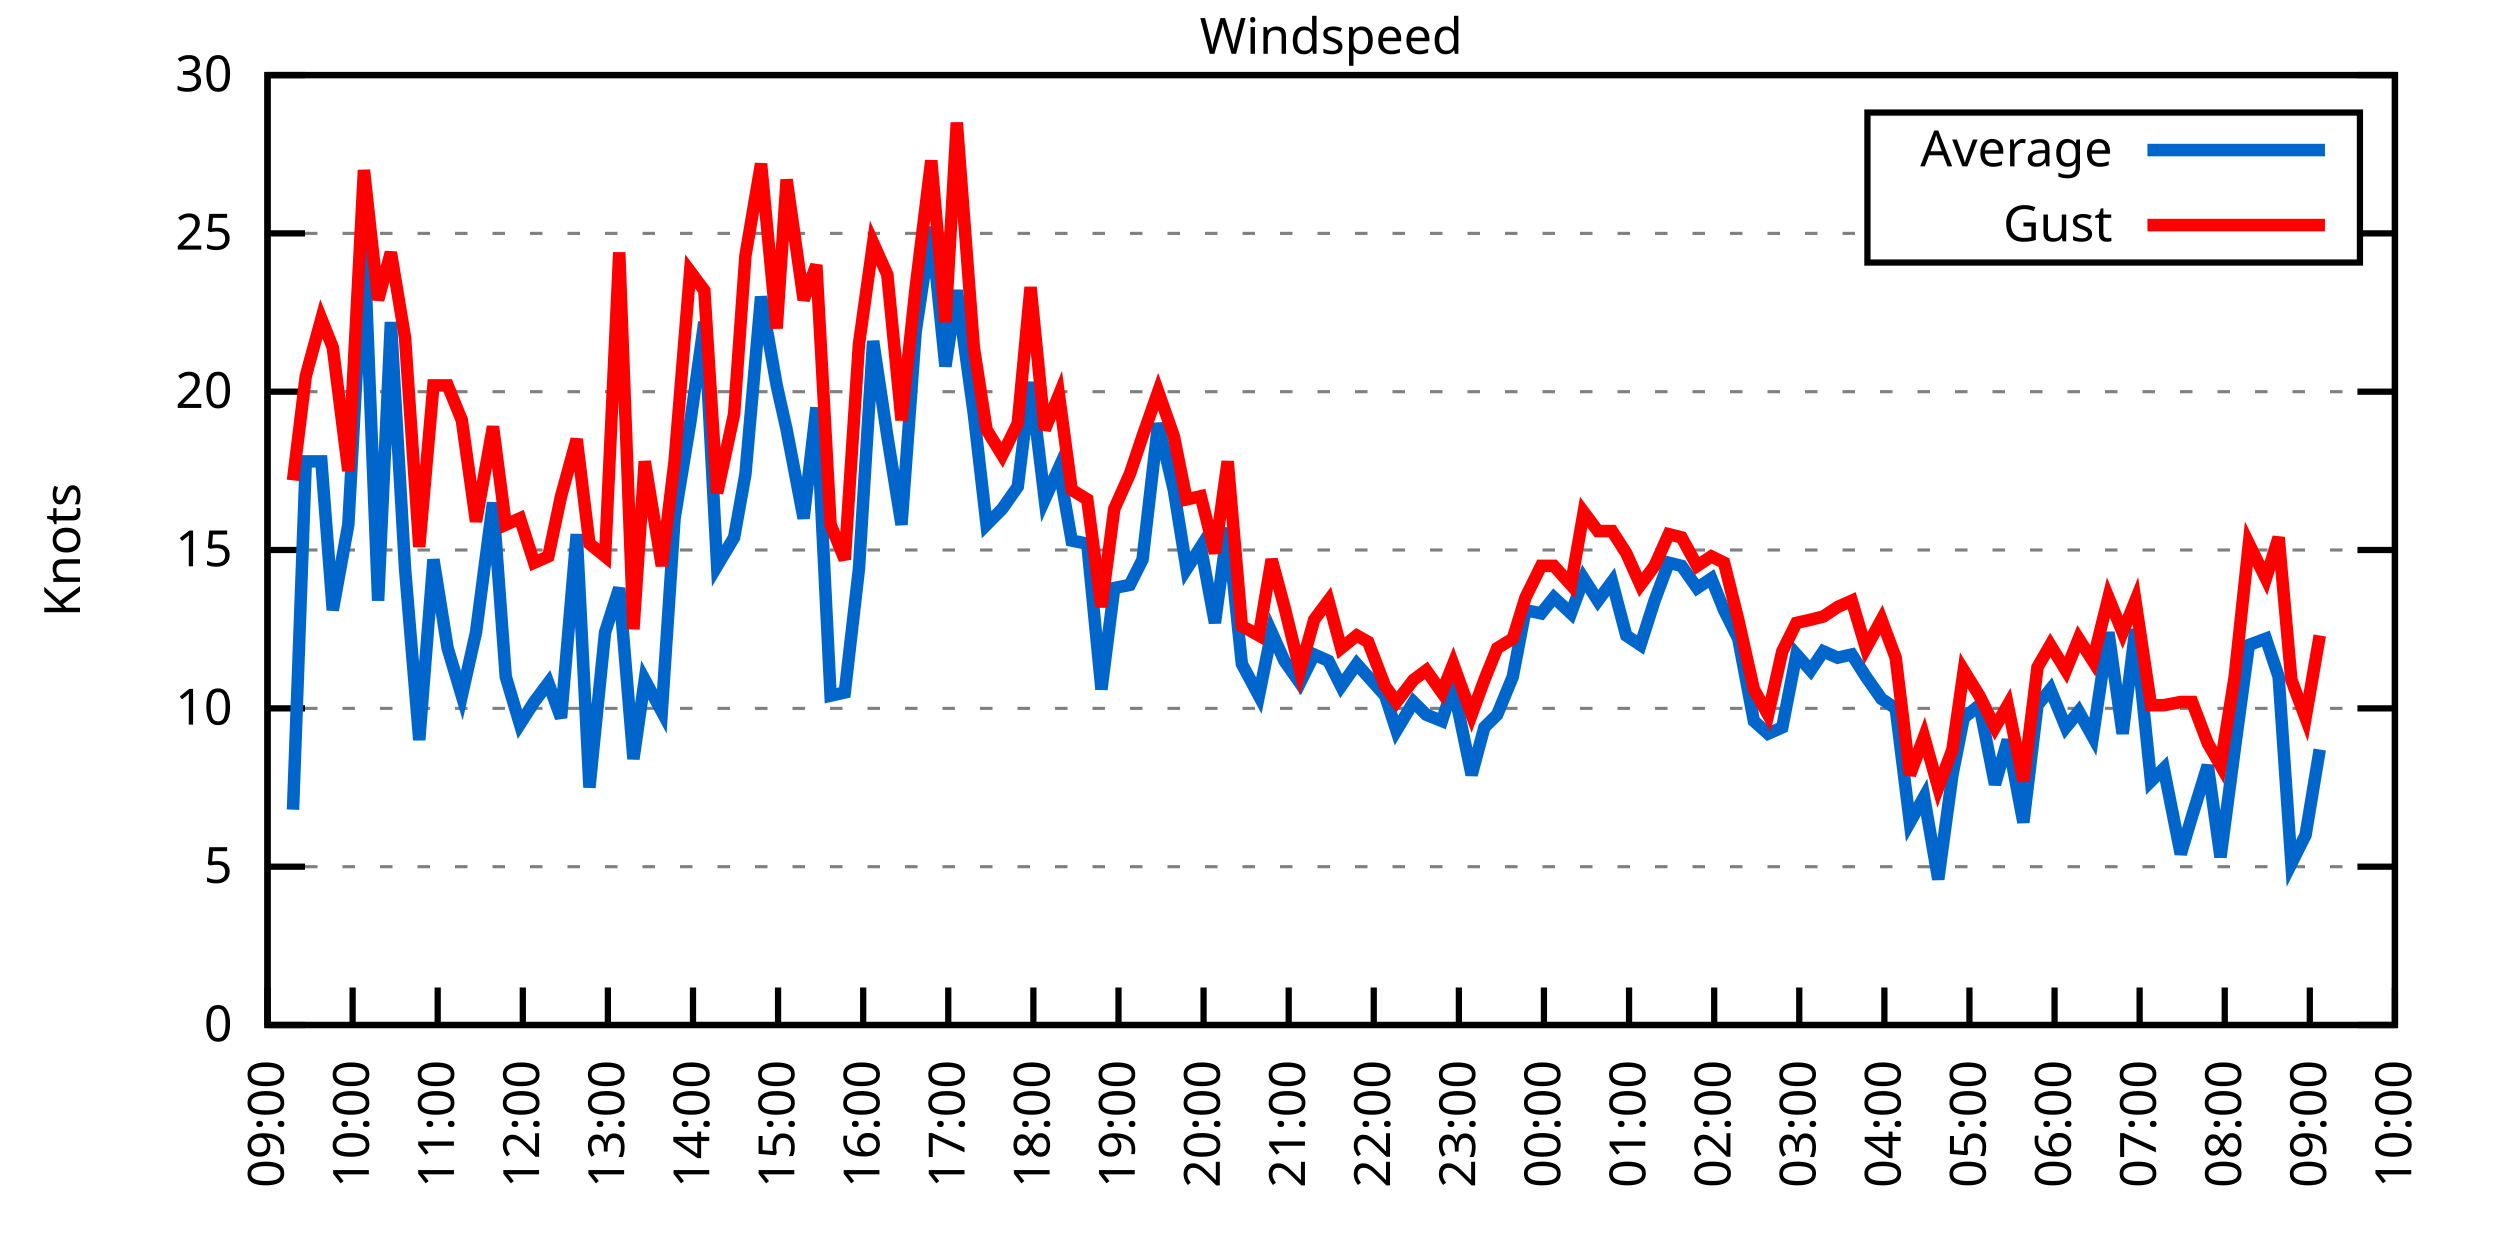
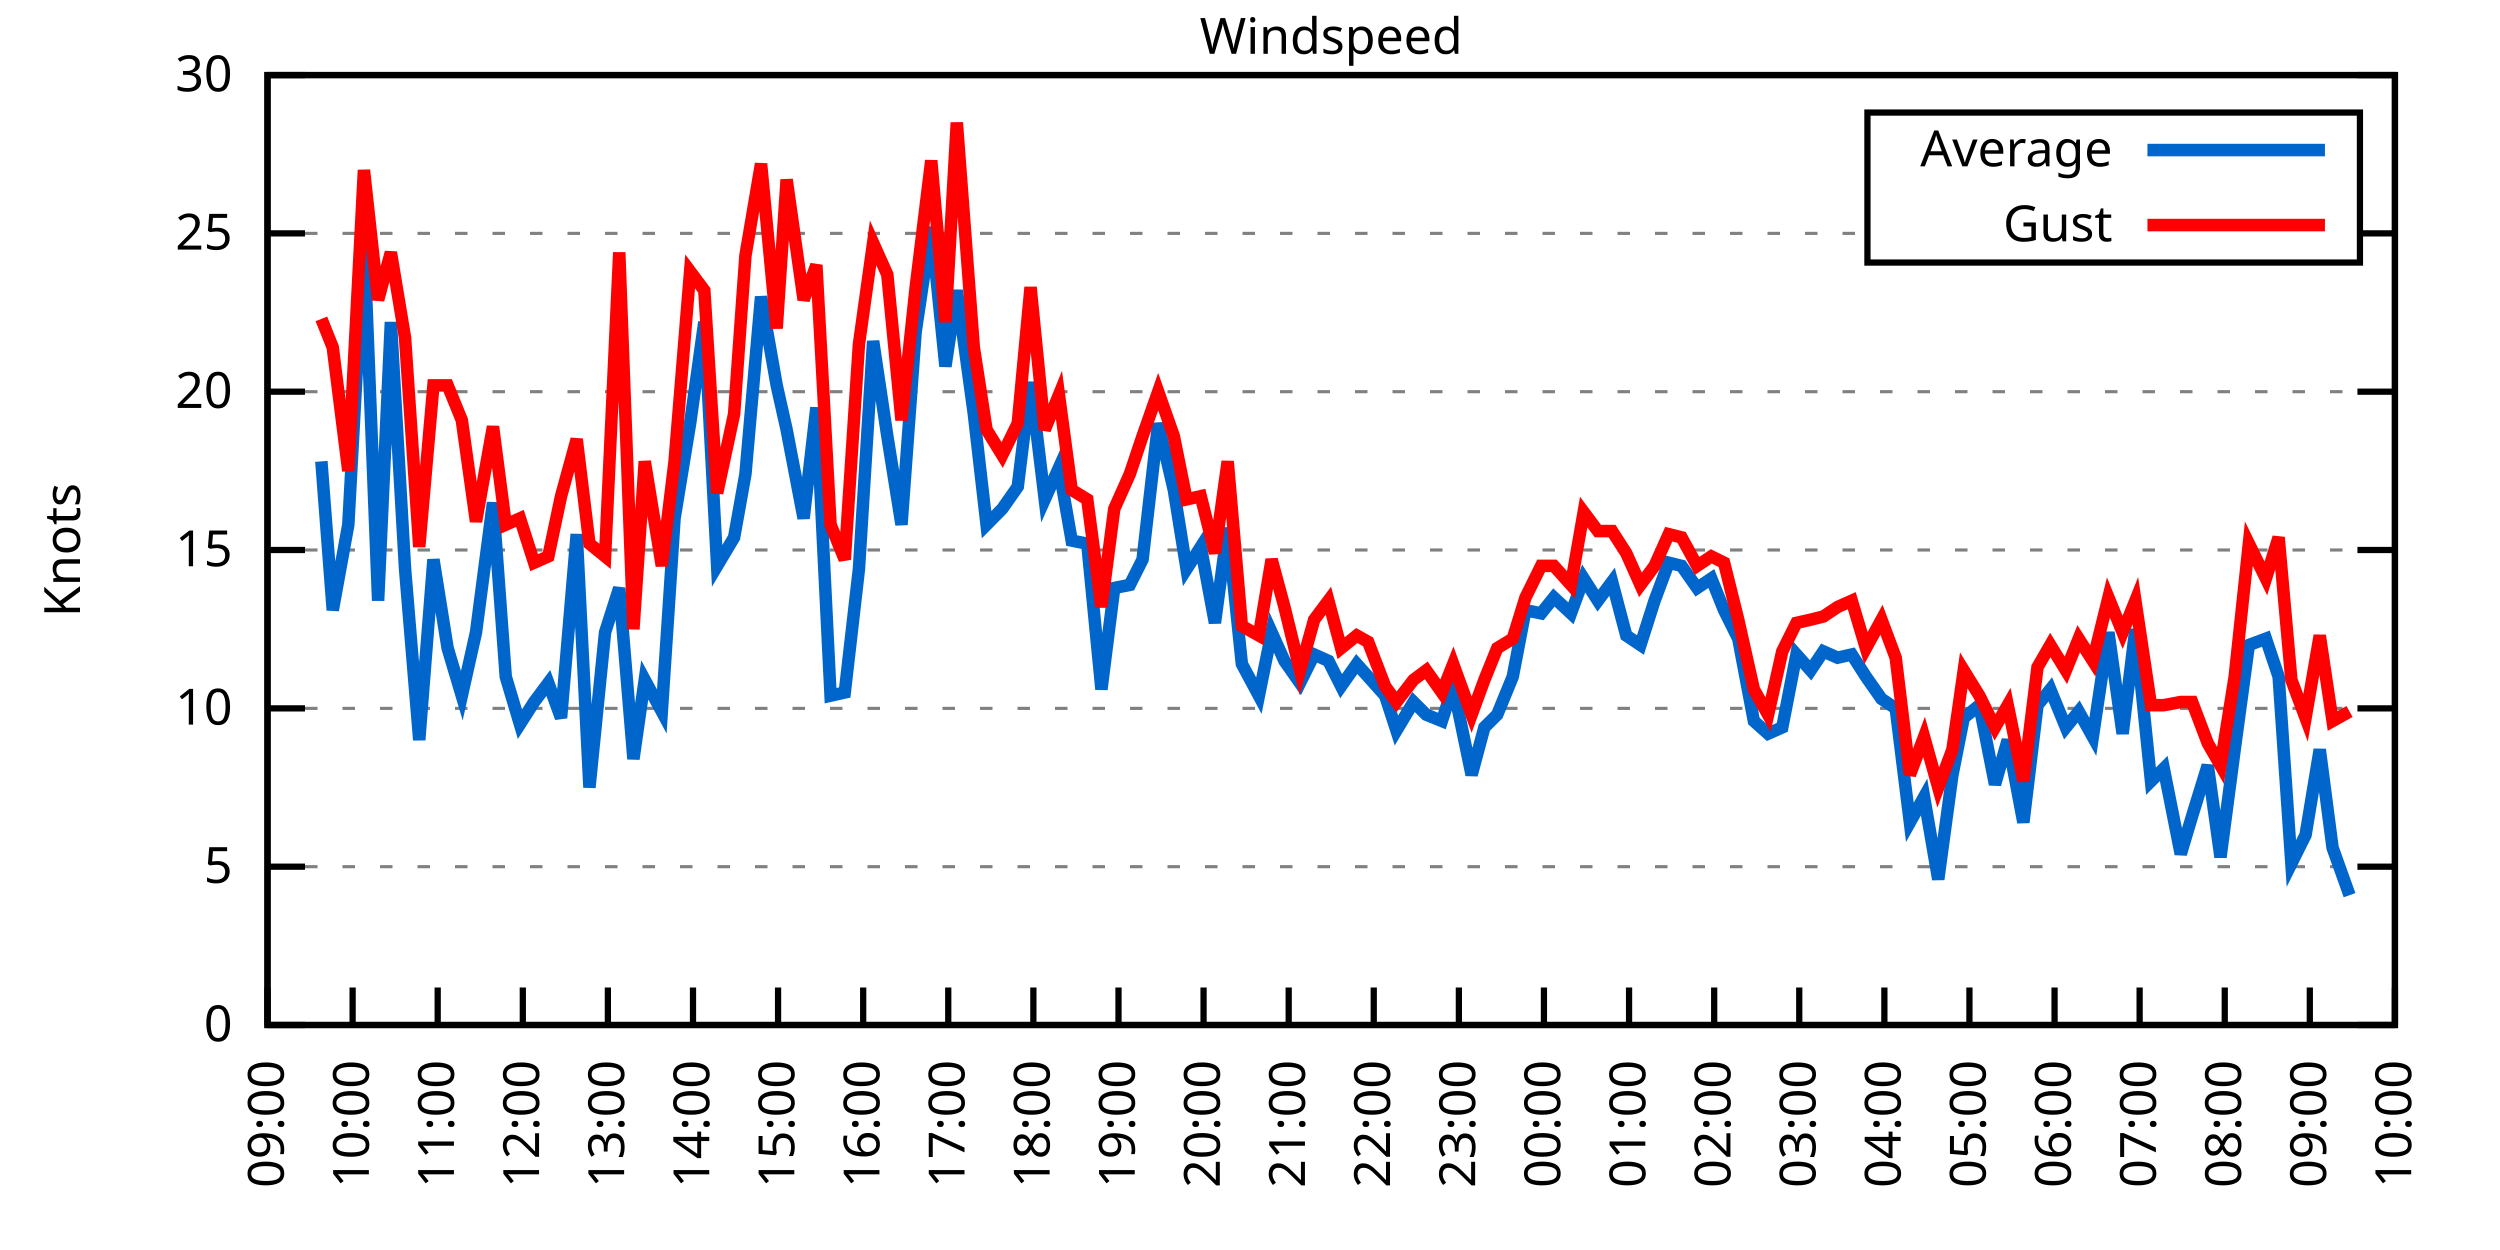
<svg xmlns="http://www.w3.org/2000/svg" xmlns:xlink="http://www.w3.org/1999/xlink" width="400" height="200" viewBox="0 0 400 200">
  <g id="gnuplot_canvas">
    <rect x="0" y="0" width="400" height="200" fill="none" />
    <defs>
      <circle id="gpDot" r="0.5" stroke-width="0.5" stroke="currentColor" />
      <path id="gpPt0" stroke-width="0.333" stroke="currentColor" d="M-1,0 h2 M0,-1 v2" />
      <path id="gpPt1" stroke-width="0.333" stroke="currentColor" d="M-1,-1 L1,1 M1,-1 L-1,1" />
      <path id="gpPt2" stroke-width="0.333" stroke="currentColor" d="M-1,0 L1,0 M0,-1 L0,1 M-1,-1 L1,1 M-1,1 L1,-1" />
      <rect id="gpPt3" stroke-width="0.333" stroke="currentColor" x="-1" y="-1" width="2" height="2" />
      <rect id="gpPt4" stroke-width="0.333" stroke="currentColor" fill="currentColor" x="-1" y="-1" width="2" height="2" />
      <circle id="gpPt5" stroke-width="0.333" stroke="currentColor" cx="0" cy="0" r="1" />
      <use xlink:href="#gpPt5" id="gpPt6" fill="currentColor" stroke="none" />
      <path id="gpPt7" stroke-width="0.333" stroke="currentColor" d="M0,-1.33 L-1.33,0.67 L1.33,0.67 z" />
      <use xlink:href="#gpPt7" id="gpPt8" fill="currentColor" stroke="none" />
      <use xlink:href="#gpPt7" id="gpPt9" stroke="currentColor" transform="rotate(180)" />
      <use xlink:href="#gpPt9" id="gpPt10" fill="currentColor" stroke="none" />
      <use xlink:href="#gpPt3" id="gpPt11" stroke="currentColor" transform="rotate(45)" />
      <use xlink:href="#gpPt11" id="gpPt12" fill="currentColor" stroke="none" />
      <path id="gpPt13" stroke-width="0.333" stroke="currentColor" d="M0,1.330 L1.265,0.411 L0.782,-1.067 L-0.782,-1.076 L-1.265,0.411 z" />
      <use xlink:href="#gpPt13" id="gpPt14" fill="currentColor" stroke="none" />
      <filter id="textbox" filterUnits="objectBoundingBox" x="0" y="0" height="1" width="1">
        <feFlood flood-color="white" flood-opacity="1" result="bgnd" />
        <feComposite in="SourceGraphic" in2="bgnd" operator="atop" />
      </filter>
      <filter id="greybox" filterUnits="objectBoundingBox" x="0" y="0" height="1" width="1">
        <feFlood flood-color="lightgrey" flood-opacity="1" result="grey" />
        <feComposite in="SourceGraphic" in2="grey" operator="atop" />
      </filter>
    </defs>
    <g fill="none" color="white" stroke="currentColor" stroke-width="1.00" stroke-linecap="butt" stroke-linejoin="miter">
</g>
    <g fill="none" color="black" stroke="currentColor" stroke-width="1.00" stroke-linecap="butt" stroke-linejoin="miter">
      <g stroke="none" shape-rendering="crispEdges">
        <polygon fill="rgb(255, 255, 255)" points="42.80,164.00 383.18,164.00 383.18,12.02 42.80,12.02 " />
      </g>
    </g>
    <g fill="none" color="black" stroke="currentColor" stroke-width="1.00" stroke-linecap="butt" stroke-linejoin="miter">
</g>
    <g fill="none" color="black" stroke="black" stroke-width="0.50" stroke-linecap="butt" stroke-linejoin="miter">
</g>
    <g fill="none" color="gray" stroke="currentColor" stroke-width="0.50" stroke-linecap="butt" stroke-linejoin="miter">
      <path stroke="gray" stroke-dasharray="2,4" class="gridline" d="M42.80,164.00 L383.19,164.00  " />
    </g>
    <g fill="none" color="gray" stroke="gray" stroke-width="1.00" stroke-linecap="butt" stroke-linejoin="miter">
</g>
    <g fill="none" color="black" stroke="currentColor" stroke-width="1.00" stroke-linecap="butt" stroke-linejoin="miter">
      <path stroke="black" d="M42.80,164.00 L48.80,164.00 M383.19,164.00 L377.19,164.00  " />
      <g transform="translate(37.20,166.60)" stroke="none" fill="black" font-family="Sans" font-size="8.00" text-anchor="end">
        <text>
          <tspan font-family="Sans"> 0</tspan>
        </text>
      </g>
    </g>
    <g fill="none" color="black" stroke="currentColor" stroke-width="1.00" stroke-linecap="butt" stroke-linejoin="miter">
</g>
    <g fill="none" color="black" stroke="black" stroke-width="0.50" stroke-linecap="butt" stroke-linejoin="miter">
</g>
    <g fill="none" color="gray" stroke="currentColor" stroke-width="0.50" stroke-linecap="butt" stroke-linejoin="miter">
      <path stroke="gray" stroke-dasharray="2,4" class="gridline" d="M42.80,138.67 L383.19,138.67  " />
    </g>
    <g fill="none" color="gray" stroke="gray" stroke-width="1.00" stroke-linecap="butt" stroke-linejoin="miter">
</g>
    <g fill="none" color="black" stroke="currentColor" stroke-width="1.00" stroke-linecap="butt" stroke-linejoin="miter">
      <path stroke="black" d="M42.80,138.67 L48.80,138.67 M383.19,138.67 L377.19,138.67  " />
      <g transform="translate(37.20,141.27)" stroke="none" fill="black" font-family="Sans" font-size="8.00" text-anchor="end">
        <text>
          <tspan font-family="Sans"> 5</tspan>
        </text>
      </g>
    </g>
    <g fill="none" color="black" stroke="currentColor" stroke-width="1.00" stroke-linecap="butt" stroke-linejoin="miter">
</g>
    <g fill="none" color="black" stroke="black" stroke-width="0.50" stroke-linecap="butt" stroke-linejoin="miter">
</g>
    <g fill="none" color="gray" stroke="currentColor" stroke-width="0.50" stroke-linecap="butt" stroke-linejoin="miter">
      <path stroke="gray" stroke-dasharray="2,4" class="gridline" d="M42.80,113.34 L383.19,113.34  " />
    </g>
    <g fill="none" color="gray" stroke="gray" stroke-width="1.00" stroke-linecap="butt" stroke-linejoin="miter">
</g>
    <g fill="none" color="black" stroke="currentColor" stroke-width="1.00" stroke-linecap="butt" stroke-linejoin="miter">
      <path stroke="black" d="M42.80,113.34 L48.80,113.34 M383.19,113.34 L377.19,113.34  " />
      <g transform="translate(37.20,115.94)" stroke="none" fill="black" font-family="Sans" font-size="8.00" text-anchor="end">
        <text>
          <tspan font-family="Sans"> 10</tspan>
        </text>
      </g>
    </g>
    <g fill="none" color="black" stroke="currentColor" stroke-width="1.00" stroke-linecap="butt" stroke-linejoin="miter">
</g>
    <g fill="none" color="black" stroke="black" stroke-width="0.50" stroke-linecap="butt" stroke-linejoin="miter">
</g>
    <g fill="none" color="gray" stroke="currentColor" stroke-width="0.50" stroke-linecap="butt" stroke-linejoin="miter">
      <path stroke="gray" stroke-dasharray="2,4" class="gridline" d="M42.80,88.00 L383.19,88.00  " />
    </g>
    <g fill="none" color="gray" stroke="gray" stroke-width="1.00" stroke-linecap="butt" stroke-linejoin="miter">
</g>
    <g fill="none" color="black" stroke="currentColor" stroke-width="1.00" stroke-linecap="butt" stroke-linejoin="miter">
      <path stroke="black" d="M42.80,88.00 L48.80,88.00 M383.19,88.00 L377.19,88.00  " />
      <g transform="translate(37.20,90.60)" stroke="none" fill="black" font-family="Sans" font-size="8.00" text-anchor="end">
        <text>
          <tspan font-family="Sans"> 15</tspan>
        </text>
      </g>
    </g>
    <g fill="none" color="black" stroke="currentColor" stroke-width="1.00" stroke-linecap="butt" stroke-linejoin="miter">
</g>
    <g fill="none" color="black" stroke="black" stroke-width="0.50" stroke-linecap="butt" stroke-linejoin="miter">
</g>
    <g fill="none" color="gray" stroke="currentColor" stroke-width="0.50" stroke-linecap="butt" stroke-linejoin="miter">
      <path stroke="gray" stroke-dasharray="2,4" class="gridline" d="M42.80,62.67 L383.19,62.67  " />
    </g>
    <g fill="none" color="gray" stroke="gray" stroke-width="1.00" stroke-linecap="butt" stroke-linejoin="miter">
</g>
    <g fill="none" color="black" stroke="currentColor" stroke-width="1.00" stroke-linecap="butt" stroke-linejoin="miter">
      <path stroke="black" d="M42.80,62.67 L48.80,62.67 M383.19,62.67 L377.19,62.67  " />
      <g transform="translate(37.20,65.27)" stroke="none" fill="black" font-family="Sans" font-size="8.00" text-anchor="end">
        <text>
          <tspan font-family="Sans"> 20</tspan>
        </text>
      </g>
    </g>
    <g fill="none" color="black" stroke="currentColor" stroke-width="1.00" stroke-linecap="butt" stroke-linejoin="miter">
</g>
    <g fill="none" color="black" stroke="black" stroke-width="0.50" stroke-linecap="butt" stroke-linejoin="miter">
</g>
    <g fill="none" color="gray" stroke="currentColor" stroke-width="0.50" stroke-linecap="butt" stroke-linejoin="miter">
      <path stroke="gray" stroke-dasharray="2,4" class="gridline" d="M42.80,37.34 L298.79,37.34 M377.59,37.34 L383.19,37.34  " />
    </g>
    <g fill="none" color="gray" stroke="gray" stroke-width="1.00" stroke-linecap="butt" stroke-linejoin="miter">
</g>
    <g fill="none" color="black" stroke="currentColor" stroke-width="1.00" stroke-linecap="butt" stroke-linejoin="miter">
      <path stroke="black" d="M42.80,37.34 L48.80,37.34 M383.19,37.34 L377.19,37.34  " />
      <g transform="translate(37.20,39.94)" stroke="none" fill="black" font-family="Sans" font-size="8.00" text-anchor="end">
        <text>
          <tspan font-family="Sans"> 25</tspan>
        </text>
      </g>
    </g>
    <g fill="none" color="black" stroke="currentColor" stroke-width="1.00" stroke-linecap="butt" stroke-linejoin="miter">
</g>
    <g fill="none" color="black" stroke="black" stroke-width="0.50" stroke-linecap="butt" stroke-linejoin="miter">
</g>
    <g fill="none" color="gray" stroke="currentColor" stroke-width="0.50" stroke-linecap="butt" stroke-linejoin="miter">
      <path stroke="gray" stroke-dasharray="2,4" class="gridline" d="M42.80,12.01 L383.19,12.01  " />
    </g>
    <g fill="none" color="gray" stroke="gray" stroke-width="1.00" stroke-linecap="butt" stroke-linejoin="miter">
</g>
    <g fill="none" color="black" stroke="currentColor" stroke-width="1.00" stroke-linecap="butt" stroke-linejoin="miter">
      <path stroke="black" d="M42.80,12.01 L48.80,12.01 M383.19,12.01 L377.19,12.01  " />
      <g transform="translate(37.20,14.61)" stroke="none" fill="black" font-family="Sans" font-size="8.00" text-anchor="end">
        <text>
          <tspan font-family="Sans"> 30</tspan>
        </text>
      </g>
    </g>
    <g fill="none" color="black" stroke="currentColor" stroke-width="1.00" stroke-linecap="butt" stroke-linejoin="miter">
      <path stroke="black" d="M42.80,164.00 L42.80,158.00  " />
      <g transform="translate(45.40,169.60) rotate(270.00)" stroke="none" fill="black" font-family="Sans" font-size="8.00" text-anchor="end">
        <text>
          <tspan font-family="Sans">09:00</tspan>
        </text>
      </g>
    </g>
    <g fill="none" color="black" stroke="currentColor" stroke-width="1.00" stroke-linecap="butt" stroke-linejoin="miter">
      <path stroke="black" d="M56.42,164.00 L56.42,158.00  " />
      <g transform="translate(59.02,169.60) rotate(270.00)" stroke="none" fill="black" font-family="Sans" font-size="8.00" text-anchor="end">
        <text>
          <tspan font-family="Sans">10:00</tspan>
        </text>
      </g>
    </g>
    <g fill="none" color="black" stroke="currentColor" stroke-width="1.00" stroke-linecap="butt" stroke-linejoin="miter">
      <path stroke="black" d="M70.03,164.00 L70.03,158.00  " />
      <g transform="translate(72.63,169.60) rotate(270.00)" stroke="none" fill="black" font-family="Sans" font-size="8.00" text-anchor="end">
        <text>
          <tspan font-family="Sans">11:00</tspan>
        </text>
      </g>
    </g>
    <g fill="none" color="black" stroke="currentColor" stroke-width="1.00" stroke-linecap="butt" stroke-linejoin="miter">
      <path stroke="black" d="M83.65,164.00 L83.65,158.00  " />
      <g transform="translate(86.25,169.60) rotate(270.00)" stroke="none" fill="black" font-family="Sans" font-size="8.00" text-anchor="end">
        <text>
          <tspan font-family="Sans">12:00</tspan>
        </text>
      </g>
    </g>
    <g fill="none" color="black" stroke="currentColor" stroke-width="1.00" stroke-linecap="butt" stroke-linejoin="miter">
      <path stroke="black" d="M97.26,164.00 L97.26,158.00  " />
      <g transform="translate(99.86,169.60) rotate(270.00)" stroke="none" fill="black" font-family="Sans" font-size="8.00" text-anchor="end">
        <text>
          <tspan font-family="Sans">13:00</tspan>
        </text>
      </g>
    </g>
    <g fill="none" color="black" stroke="currentColor" stroke-width="1.00" stroke-linecap="butt" stroke-linejoin="miter">
      <path stroke="black" d="M110.88,164.00 L110.88,158.00  " />
      <g transform="translate(113.48,169.60) rotate(270.00)" stroke="none" fill="black" font-family="Sans" font-size="8.00" text-anchor="end">
        <text>
          <tspan font-family="Sans">14:00</tspan>
        </text>
      </g>
    </g>
    <g fill="none" color="black" stroke="currentColor" stroke-width="1.00" stroke-linecap="butt" stroke-linejoin="miter">
      <path stroke="black" d="M124.49,164.00 L124.49,158.00  " />
      <g transform="translate(127.09,169.60) rotate(270.00)" stroke="none" fill="black" font-family="Sans" font-size="8.00" text-anchor="end">
        <text>
          <tspan font-family="Sans">15:00</tspan>
        </text>
      </g>
    </g>
    <g fill="none" color="black" stroke="currentColor" stroke-width="1.00" stroke-linecap="butt" stroke-linejoin="miter">
      <path stroke="black" d="M138.11,164.00 L138.11,158.00  " />
      <g transform="translate(140.71,169.60) rotate(270.00)" stroke="none" fill="black" font-family="Sans" font-size="8.00" text-anchor="end">
        <text>
          <tspan font-family="Sans">16:00</tspan>
        </text>
      </g>
    </g>
    <g fill="none" color="black" stroke="currentColor" stroke-width="1.00" stroke-linecap="butt" stroke-linejoin="miter">
      <path stroke="black" d="M151.72,164.00 L151.72,158.00  " />
      <g transform="translate(154.32,169.60) rotate(270.00)" stroke="none" fill="black" font-family="Sans" font-size="8.00" text-anchor="end">
        <text>
          <tspan font-family="Sans">17:00</tspan>
        </text>
      </g>
    </g>
    <g fill="none" color="black" stroke="currentColor" stroke-width="1.00" stroke-linecap="butt" stroke-linejoin="miter">
      <path stroke="black" d="M165.34,164.00 L165.34,158.00  " />
      <g transform="translate(167.94,169.60) rotate(270.00)" stroke="none" fill="black" font-family="Sans" font-size="8.00" text-anchor="end">
        <text>
          <tspan font-family="Sans">18:00</tspan>
        </text>
      </g>
    </g>
    <g fill="none" color="black" stroke="currentColor" stroke-width="1.00" stroke-linecap="butt" stroke-linejoin="miter">
      <path stroke="black" d="M178.96,164.00 L178.96,158.00  " />
      <g transform="translate(181.56,169.60) rotate(270.00)" stroke="none" fill="black" font-family="Sans" font-size="8.00" text-anchor="end">
        <text>
          <tspan font-family="Sans">19:00</tspan>
        </text>
      </g>
    </g>
    <g fill="none" color="black" stroke="currentColor" stroke-width="1.00" stroke-linecap="butt" stroke-linejoin="miter">
      <path stroke="black" d="M192.57,164.00 L192.57,158.00  " />
      <g transform="translate(195.17,169.60) rotate(270.00)" stroke="none" fill="black" font-family="Sans" font-size="8.00" text-anchor="end">
        <text>
          <tspan font-family="Sans">20:00</tspan>
        </text>
      </g>
    </g>
    <g fill="none" color="black" stroke="currentColor" stroke-width="1.00" stroke-linecap="butt" stroke-linejoin="miter">
      <path stroke="black" d="M206.19,164.00 L206.19,158.00  " />
      <g transform="translate(208.79,169.60) rotate(270.00)" stroke="none" fill="black" font-family="Sans" font-size="8.00" text-anchor="end">
        <text>
          <tspan font-family="Sans">21:00</tspan>
        </text>
      </g>
    </g>
    <g fill="none" color="black" stroke="currentColor" stroke-width="1.00" stroke-linecap="butt" stroke-linejoin="miter">
      <path stroke="black" d="M219.80,164.00 L219.80,158.00  " />
      <g transform="translate(222.40,169.60) rotate(270.00)" stroke="none" fill="black" font-family="Sans" font-size="8.00" text-anchor="end">
        <text>
          <tspan font-family="Sans">22:00</tspan>
        </text>
      </g>
    </g>
    <g fill="none" color="black" stroke="currentColor" stroke-width="1.00" stroke-linecap="butt" stroke-linejoin="miter">
      <path stroke="black" d="M233.42,164.00 L233.42,158.00  " />
      <g transform="translate(236.02,169.60) rotate(270.00)" stroke="none" fill="black" font-family="Sans" font-size="8.00" text-anchor="end">
        <text>
          <tspan font-family="Sans">23:00</tspan>
        </text>
      </g>
    </g>
    <g fill="none" color="black" stroke="currentColor" stroke-width="1.00" stroke-linecap="butt" stroke-linejoin="miter">
      <path stroke="black" d="M247.03,164.00 L247.03,158.00  " />
      <g transform="translate(249.63,169.60) rotate(270.00)" stroke="none" fill="black" font-family="Sans" font-size="8.00" text-anchor="end">
        <text>
          <tspan font-family="Sans">00:00</tspan>
        </text>
      </g>
    </g>
    <g fill="none" color="black" stroke="currentColor" stroke-width="1.00" stroke-linecap="butt" stroke-linejoin="miter">
      <path stroke="black" d="M260.65,164.00 L260.65,158.00  " />
      <g transform="translate(263.25,169.60) rotate(270.00)" stroke="none" fill="black" font-family="Sans" font-size="8.00" text-anchor="end">
        <text>
          <tspan font-family="Sans">01:00</tspan>
        </text>
      </g>
    </g>
    <g fill="none" color="black" stroke="currentColor" stroke-width="1.00" stroke-linecap="butt" stroke-linejoin="miter">
      <path stroke="black" d="M274.27,164.00 L274.27,158.00  " />
      <g transform="translate(276.87,169.60) rotate(270.00)" stroke="none" fill="black" font-family="Sans" font-size="8.00" text-anchor="end">
        <text>
          <tspan font-family="Sans">02:00</tspan>
        </text>
      </g>
    </g>
    <g fill="none" color="black" stroke="currentColor" stroke-width="1.00" stroke-linecap="butt" stroke-linejoin="miter">
      <path stroke="black" d="M287.88,164.00 L287.88,158.00  " />
      <g transform="translate(290.48,169.60) rotate(270.00)" stroke="none" fill="black" font-family="Sans" font-size="8.00" text-anchor="end">
        <text>
          <tspan font-family="Sans">03:00</tspan>
        </text>
      </g>
    </g>
    <g fill="none" color="black" stroke="currentColor" stroke-width="1.00" stroke-linecap="butt" stroke-linejoin="miter">
      <path stroke="black" d="M301.50,164.00 L301.50,158.00  " />
      <g transform="translate(304.10,169.60) rotate(270.00)" stroke="none" fill="black" font-family="Sans" font-size="8.00" text-anchor="end">
        <text>
          <tspan font-family="Sans">04:00</tspan>
        </text>
      </g>
    </g>
    <g fill="none" color="black" stroke="currentColor" stroke-width="1.00" stroke-linecap="butt" stroke-linejoin="miter">
      <path stroke="black" d="M315.11,164.00 L315.11,158.00  " />
      <g transform="translate(317.71,169.60) rotate(270.00)" stroke="none" fill="black" font-family="Sans" font-size="8.00" text-anchor="end">
        <text>
          <tspan font-family="Sans">05:00</tspan>
        </text>
      </g>
    </g>
    <g fill="none" color="black" stroke="currentColor" stroke-width="1.00" stroke-linecap="butt" stroke-linejoin="miter">
      <path stroke="black" d="M328.73,164.00 L328.73,158.00  " />
      <g transform="translate(331.33,169.60) rotate(270.00)" stroke="none" fill="black" font-family="Sans" font-size="8.00" text-anchor="end">
        <text>
          <tspan font-family="Sans">06:00</tspan>
        </text>
      </g>
    </g>
    <g fill="none" color="black" stroke="currentColor" stroke-width="1.00" stroke-linecap="butt" stroke-linejoin="miter">
      <path stroke="black" d="M342.34,164.00 L342.34,158.00  " />
      <g transform="translate(344.94,169.60) rotate(270.00)" stroke="none" fill="black" font-family="Sans" font-size="8.00" text-anchor="end">
        <text>
          <tspan font-family="Sans">07:00</tspan>
        </text>
      </g>
    </g>
    <g fill="none" color="black" stroke="currentColor" stroke-width="1.00" stroke-linecap="butt" stroke-linejoin="miter">
      <path stroke="black" d="M355.96,164.00 L355.96,158.00  " />
      <g transform="translate(358.56,169.60) rotate(270.00)" stroke="none" fill="black" font-family="Sans" font-size="8.00" text-anchor="end">
        <text>
          <tspan font-family="Sans">08:00</tspan>
        </text>
      </g>
    </g>
    <g fill="none" color="black" stroke="currentColor" stroke-width="1.00" stroke-linecap="butt" stroke-linejoin="miter">
      <path stroke="black" d="M369.57,164.00 L369.57,158.00  " />
      <g transform="translate(372.17,169.60) rotate(270.00)" stroke="none" fill="black" font-family="Sans" font-size="8.00" text-anchor="end">
        <text>
          <tspan font-family="Sans">09:00</tspan>
        </text>
      </g>
    </g>
    <g fill="none" color="black" stroke="currentColor" stroke-width="1.00" stroke-linecap="butt" stroke-linejoin="miter">
      <path stroke="black" d="M383.19,164.00 L383.19,158.00  " />
      <g transform="translate(385.79,169.60) rotate(270.00)" stroke="none" fill="black" font-family="Sans" font-size="8.00" text-anchor="end">
        <text>
          <tspan font-family="Sans">10:00</tspan>
        </text>
      </g>
    </g>
    <g fill="none" color="black" stroke="currentColor" stroke-width="1.00" stroke-linecap="butt" stroke-linejoin="miter">
</g>
    <g fill="none" color="black" stroke="currentColor" stroke-width="1.00" stroke-linecap="butt" stroke-linejoin="miter">
      <path stroke="black" d="M42.80,12.01 L42.80,164.00 L383.19,164.00 L383.19,12.01 L42.80,12.01 Z  " />
    </g>
    <g fill="none" color="black" stroke="currentColor" stroke-width="1.00" stroke-linecap="butt" stroke-linejoin="miter">
</g>
    <g fill="none" color="black" stroke="currentColor" stroke-width="1.00" stroke-linecap="butt" stroke-linejoin="miter">
      <path stroke="black" d="M298.79,42.01 L298.79,18.01 L377.59,18.01 L377.59,42.01 L298.79,42.01 Z  " />
    </g>
    <g id="Windspeed_plot_1">
      <g fill="none" color="white" stroke="black" stroke-width="2.00" stroke-linecap="butt" stroke-linejoin="miter">
</g>
      <g fill="none" color="black" stroke="currentColor" stroke-width="2.00" stroke-linecap="butt" stroke-linejoin="miter">
        <g transform="translate(337.99,26.61)" stroke="none" fill="black" font-family="Sans" font-size="8.00" text-anchor="end">
          <text>
            <tspan font-family="Sans">Average</tspan>
          </text>
        </g>
      </g>
      <g fill="none" color="black" stroke="currentColor" stroke-width="2.00" stroke-linecap="butt" stroke-linejoin="miter">
-         <path stroke="rgb(  0, 102, 204)" d="M343.59,24.01 L371.99,24.01 M46.88,129.55 L48.93,73.82 L51.42,73.82 L53.24,97.63 L55.73,83.95 L58.23,38.35   L60.50,96.11 L62.54,51.53 L64.81,91.04 L67.08,118.40 L69.35,89.52 L71.62,103.71 L73.89,111.31 L76.16,101.18   L78.88,80.41 L80.92,108.27 L83.19,115.87 L85.46,112.32 L87.73,109.28 L89.77,114.86 L92.27,85.47 L94.31,126.00   L96.81,101.18 L99.08,94.08 L101.35,121.44 L103.16,108.78 L105.89,113.84 L107.93,82.94 L110.42,67.74 L112.69,51.53   L114.74,90.54 L117.46,85.98 L119.27,75.85 L121.77,47.47 L124.27,61.66 L125.86,68.75 L128.58,82.94 L130.62,65.21   L132.89,111.31 L135.16,110.80 L137.43,91.04 L139.70,54.57 L141.97,69.77 L144.24,83.95 L146.51,53.05 L149.00,36.33   L151.27,58.62 L153.09,46.46 L155.81,66.22 L157.85,83.95 L160.35,81.42 L162.84,77.87 L164.89,61.15 L167.16,79.90   L169.43,74.83 L171.47,86.49 L173.96,86.99 L176.23,110.30 L178.28,94.08 L180.77,93.58 L182.81,89.52 L185.31,67.74   L187.81,78.38 L189.85,91.04 L192.12,87.50 L194.39,99.66 L196.43,84.46 L198.70,106.24 L201.42,111.31 L203.46,101.18   L205.51,105.74 L208.00,109.28 L210.27,104.72 L212.54,105.74 L214.58,109.79 L217.08,106.24 L218.90,108.27 L221.62,111.31   L223.43,116.88 L226.16,112.32 L228.20,114.35 L230.70,115.36 L232.51,109.79 L235.46,123.98 L237.50,116.38 L239.55,114.35   L242.04,108.27 L244.08,97.63 L246.58,98.14 L248.62,95.60 L251.35,98.14 L253.39,92.56 L255.66,96.11 L257.93,93.07   L260.20,101.68 L262.47,103.20 L264.73,96.11 L267.00,90.03 L269.05,90.54 L271.54,94.08 L273.81,92.56 L275.85,97.63   L278.12,102.19 L280.62,115.36 L282.89,117.39 L285.16,116.38 L287.43,104.72 L289.70,107.26 L291.74,104.22 L294.01,105.23   L296.28,104.72 L298.55,108.27 L301.04,111.82 L303.31,113.34 L305.58,131.58 L307.85,127.52 L310.12,140.69 L312.39,123.98   L314.20,114.86 L316.70,112.83 L319.20,125.50 L321.24,118.40 L323.74,131.58 L326.00,112.83 L328.05,110.30 L330.54,116.38   L332.59,113.84 L334.85,117.90 L337.35,101.18 L339.62,117.39 L341.66,100.67 L344.16,124.99 L346.20,122.96 L348.92,136.64   L350.74,130.56 L353.24,122.46 L355.28,137.15 L357.55,119.92 L359.82,103.20 L362.54,102.19 L364.58,108.27 L366.62,138.16   L368.89,133.60 L371.16,119.92  " />
+         <path stroke="rgb(  0, 102, 204)" d="M343.59,24.01 L371.99,24.01 M51.42,73.82 L53.24,97.63 L55.73,83.95 L58.23,38.35 L60.50,96.11 L62.54,51.53   L64.81,91.04 L67.08,118.40 L69.35,89.52 L71.62,103.71 L73.89,111.31 L76.16,101.18 L78.88,80.41 L80.92,108.27   L83.19,115.87 L85.46,112.32 L87.73,109.28 L89.77,114.86 L92.27,85.47 L94.31,126.00 L96.81,101.18 L99.08,94.08   L101.35,121.44 L103.16,108.78 L105.89,113.84 L107.93,82.94 L110.42,67.74 L112.69,51.53 L114.74,90.54 L117.46,85.98   L119.27,75.85 L121.77,47.47 L124.27,61.66 L125.86,68.75 L128.58,82.94 L130.62,65.21 L132.89,111.31 L135.16,110.80   L137.43,91.04 L139.70,54.57 L141.97,69.77 L144.24,83.95 L146.51,53.05 L149.00,36.33 L151.27,58.62 L153.09,46.46   L155.81,66.22 L157.85,83.95 L160.35,81.42 L162.84,77.87 L164.89,61.15 L167.16,79.90 L169.43,74.83 L171.47,86.49   L173.96,86.99 L176.23,110.30 L178.28,94.08 L180.77,93.58 L182.81,89.52 L185.31,67.74 L187.81,78.38 L189.85,91.04   L192.12,87.50 L194.39,99.66 L196.43,84.46 L198.70,106.24 L201.42,111.31 L203.46,101.18 L205.51,105.74 L208.00,109.28   L210.27,104.72 L212.54,105.74 L214.58,109.79 L217.08,106.24 L218.90,108.27 L221.62,111.31 L223.43,116.88 L226.16,112.32   L228.20,114.35 L230.70,115.36 L232.51,109.79 L235.46,123.98 L237.50,116.38 L239.55,114.35 L242.04,108.27 L244.08,97.63   L246.58,98.14 L248.62,95.60 L251.35,98.14 L253.39,92.56 L255.66,96.11 L257.93,93.07 L260.20,101.68 L262.47,103.20   L264.73,96.11 L267.00,90.03 L269.05,90.54 L271.54,94.08 L273.81,92.56 L275.85,97.63 L278.12,102.19 L280.62,115.36   L282.89,117.39 L285.16,116.38 L287.43,104.72 L289.70,107.26 L291.74,104.22 L294.01,105.23 L296.28,104.72 L298.55,108.27   L301.04,111.82 L303.31,113.34 L305.58,131.58 L307.85,127.52 L310.12,140.69 L312.39,123.98 L314.20,114.86 L316.70,112.83   L319.20,125.50 L321.24,118.40 L323.74,131.58 L326.00,112.83 L328.05,110.30 L330.54,116.38 L332.59,113.84 L334.85,117.90   L337.35,101.18 L339.62,117.39 L341.66,100.67 L344.16,124.99 L346.20,122.96 L348.92,136.64 L350.74,130.56 L353.24,122.46   L355.28,137.15 L357.55,119.92 L359.82,103.20 L362.54,102.19 L364.58,108.27 L366.62,138.16 L368.89,133.60 L371.16,119.92   L373.21,135.63 L375.93,143.23  " />
      </g>
    </g>
    <g id="Windspeed_plot_2">
      <g fill="none" color="black" stroke="currentColor" stroke-width="2.00" stroke-linecap="butt" stroke-linejoin="miter">
        <g transform="translate(337.99,38.61)" stroke="none" fill="black" font-family="Sans" font-size="8.00" text-anchor="end">
          <text>
            <tspan font-family="Sans">Gust</tspan>
          </text>
        </g>
      </g>
      <g fill="none" color="black" stroke="currentColor" stroke-width="2.00" stroke-linecap="butt" stroke-linejoin="miter">
-         <path stroke="rgb(255,   0,   0)" d="M343.59,36.01 L371.99,36.01 M46.88,76.86 L48.93,60.14 L51.42,51.02 L53.24,55.58 L55.73,75.34 L58.23,27.21   L60.50,47.98 L62.54,40.38 L64.81,54.06 L67.08,87.50 L69.35,61.66 L71.62,61.66 L73.89,67.23 L76.16,83.45   L78.88,68.25 L80.92,83.95 L83.19,82.94 L85.46,90.03 L87.73,89.02 L89.77,79.39 L92.27,70.27 L94.31,86.99   L96.81,89.02 L99.08,40.38 L101.35,100.67 L103.16,73.82 L105.89,90.54 L107.93,73.82 L110.42,43.42 L112.69,46.46   L114.74,78.89 L117.46,66.22 L119.27,40.89 L121.77,26.20 L124.27,52.54 L125.86,28.73 L128.58,47.98 L130.62,42.41   L132.89,83.95 L135.16,89.52 L137.43,55.07 L139.70,38.86 L141.97,43.93 L144.24,67.23 L146.51,45.95 L149.00,25.69   L151.27,51.53 L153.09,19.61 L155.81,55.58 L157.85,68.75 L160.35,72.81 L162.84,67.74 L164.89,45.95 L167.16,68.75   L169.43,63.18 L171.47,78.38 L173.96,79.90 L176.23,97.12 L178.28,81.42 L180.77,75.85 L182.81,69.77 L185.31,62.67   L187.81,69.77 L189.85,79.90 L192.12,79.39 L194.39,88.51 L196.43,73.82 L198.70,100.16 L201.42,101.68 L203.46,89.52   L205.51,97.12 L208.00,107.26 L210.27,99.15 L212.54,96.11 L214.58,103.71 L217.08,101.68 L218.90,102.70 L221.62,109.79   L223.43,112.32 L226.16,108.78 L228.20,107.26 L230.70,110.80 L232.51,106.24 L235.46,114.35 L237.50,108.78 L239.55,103.71   L242.04,102.19 L244.08,95.60 L246.58,90.54 L248.62,90.54 L251.35,93.58 L253.39,81.93 L255.66,84.97 L257.93,84.97   L260.20,88.51 L262.47,93.58 L264.73,90.54 L267.00,85.47 L269.05,85.98 L271.54,90.54 L273.81,89.02 L275.85,90.03   L278.12,99.15 L280.62,110.30 L282.89,114.35 L285.16,104.22 L287.43,99.66 L289.70,99.15 L291.74,98.64 L294.01,97.12   L296.28,96.11 L298.55,103.71 L301.04,99.15 L303.31,105.23 L305.58,123.98 L307.85,117.90 L310.12,126.00 L312.39,119.92   L314.20,107.26 L316.70,111.31 L319.20,116.38 L321.24,112.83 L323.74,124.99 L326.00,106.75 L328.05,103.20 L330.54,107.26   L332.59,102.19 L334.85,105.74 L337.35,95.60 L339.62,101.18 L341.66,96.11 L344.16,112.83 L346.20,112.83 L348.92,112.32   L350.74,112.32 L353.24,118.91 L355.28,122.46 L357.55,108.27 L359.82,86.99 L362.54,92.56 L364.58,85.98 L366.62,108.78   L368.89,114.86 L371.16,101.68  " />
+         <path stroke="rgb(255,   0,   0)" d="M343.59,36.01 L371.99,36.01 M51.42,51.02 L53.24,55.58 L55.73,75.34 L58.23,27.21 L60.50,47.98 L62.54,40.38   L64.81,54.06 L67.08,87.50 L69.35,61.66 L71.62,61.66 L73.89,67.23 L76.16,83.45 L78.88,68.25 L80.92,83.95   L83.19,82.94 L85.46,90.03 L87.73,89.02 L89.77,79.39 L92.27,70.27 L94.31,86.99 L96.81,89.02 L99.08,40.38   L101.35,100.67 L103.16,73.82 L105.89,90.54 L107.93,73.82 L110.42,43.42 L112.69,46.46 L114.74,78.89 L117.46,66.22   L119.27,40.89 L121.77,26.20 L124.27,52.54 L125.86,28.73 L128.58,47.98 L130.62,42.41 L132.89,83.95 L135.16,89.52   L137.43,55.07 L139.70,38.86 L141.97,43.93 L144.24,67.23 L146.51,45.95 L149.00,25.69 L151.27,51.53 L153.09,19.61   L155.81,55.58 L157.85,68.75 L160.35,72.81 L162.84,67.74 L164.89,45.95 L167.16,68.75 L169.43,63.18 L171.47,78.38   L173.96,79.90 L176.23,97.12 L178.28,81.42 L180.77,75.85 L182.81,69.77 L185.31,62.67 L187.81,69.77 L189.85,79.90   L192.12,79.39 L194.39,88.51 L196.43,73.82 L198.70,100.16 L201.42,101.68 L203.46,89.52 L205.51,97.12 L208.00,107.26   L210.27,99.15 L212.54,96.11 L214.58,103.71 L217.08,101.68 L218.90,102.70 L221.62,109.79 L223.43,112.32 L226.16,108.78   L228.20,107.26 L230.70,110.80 L232.51,106.24 L235.46,114.35 L237.50,108.78 L239.55,103.71 L242.04,102.19 L244.08,95.60   L246.58,90.54 L248.62,90.54 L251.35,93.58 L253.39,81.93 L255.66,84.97 L257.93,84.97 L260.20,88.51 L262.47,93.58   L264.73,90.54 L267.00,85.47 L269.05,85.98 L271.54,90.54 L273.81,89.02 L275.85,90.03 L278.12,99.15 L280.62,110.30   L282.89,114.35 L285.16,104.22 L287.43,99.66 L289.70,99.15 L291.74,98.64 L294.01,97.12 L296.28,96.11 L298.55,103.71   L301.04,99.15 L303.31,105.23 L305.58,123.98 L307.85,117.90 L310.12,126.00 L312.39,119.92 L314.20,107.26 L316.70,111.31   L319.20,116.38 L321.24,112.83 L323.74,124.99 L326.00,106.75 L328.05,103.20 L330.54,107.26 L332.59,102.19 L334.85,105.74   L337.35,95.60 L339.62,101.18 L341.66,96.11 L344.16,112.83 L346.20,112.83 L348.92,112.32 L350.74,112.32 L353.24,118.91   L355.28,122.46 L357.55,108.27 L359.82,86.99 L362.54,92.56 L364.58,85.98 L366.62,108.78 L368.89,114.86 L371.16,101.68   L373.21,115.36 L375.93,113.84  " />
      </g>
    </g>
    <g fill="none" color="black" stroke="currentColor" stroke-width="2.00" stroke-linecap="butt" stroke-linejoin="miter">
</g>
    <g fill="none" color="black" stroke="black" stroke-width="1.00" stroke-linecap="butt" stroke-linejoin="miter">
</g>
    <g fill="none" color="black" stroke="currentColor" stroke-width="1.00" stroke-linecap="butt" stroke-linejoin="miter">
      <path stroke="black" d="M42.80,12.01 L42.80,164.00 L383.19,164.00 L383.19,12.01 L42.80,12.01 Z  " />
      <g transform="translate(12.80,88.01) rotate(270.00)" stroke="none" fill="black" font-family="Sans" font-size="8.00" text-anchor="middle">
        <text>
          <tspan font-family="Sans">Knots</tspan>
        </text>
      </g>
    </g>
    <g fill="none" color="black" stroke="currentColor" stroke-width="1.00" stroke-linecap="butt" stroke-linejoin="miter">
</g>
    <g fill="none" color="black" stroke="currentColor" stroke-width="1.00" stroke-linecap="butt" stroke-linejoin="miter">
      <g transform="translate(212.99,8.61)" stroke="none" fill="black" font-family="Sans" font-size="8.00" text-anchor="middle">
        <text>
          <tspan font-family="Sans">Windspeed</tspan>
        </text>
      </g>
    </g>
    <g fill="none" color="black" stroke="currentColor" stroke-width="1.00" stroke-linecap="butt" stroke-linejoin="miter">
</g>
  </g>
</svg>
